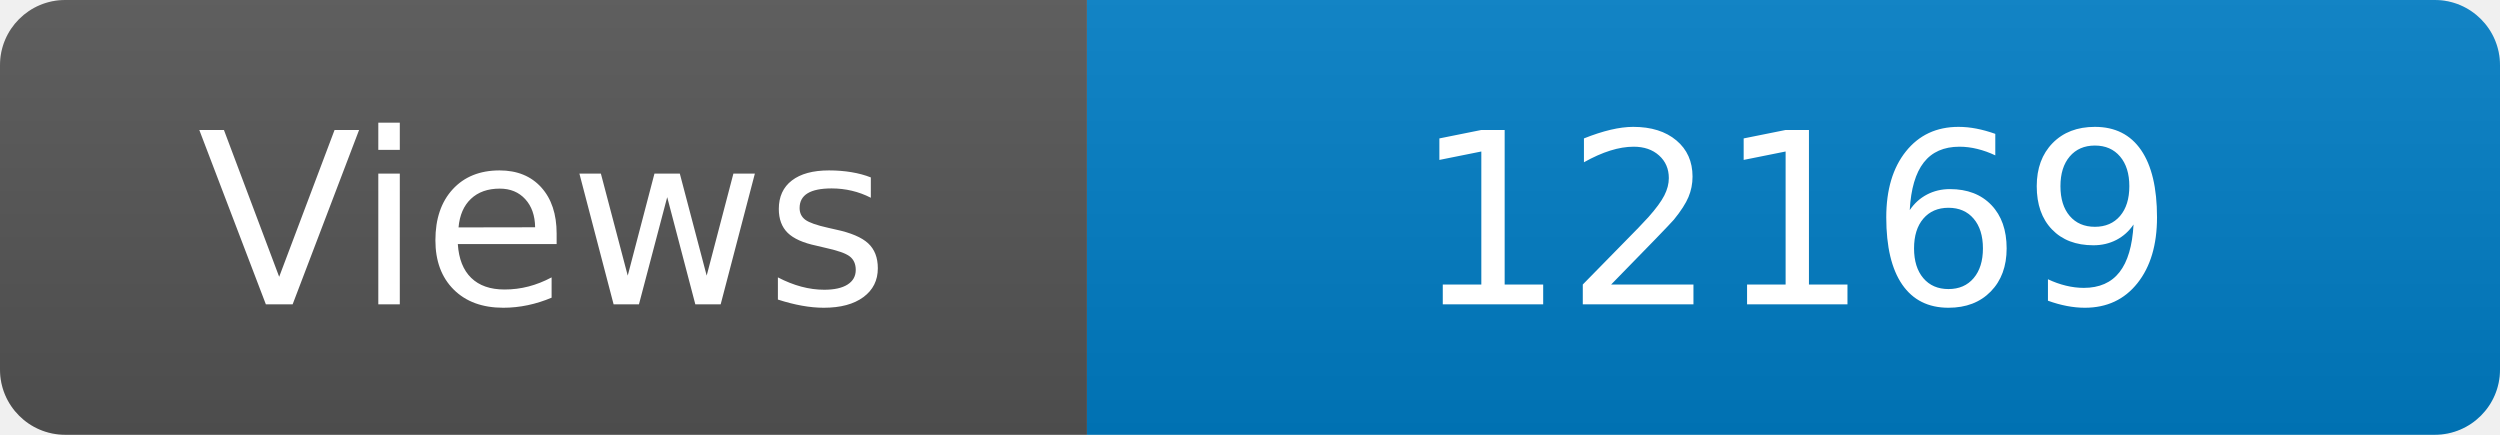
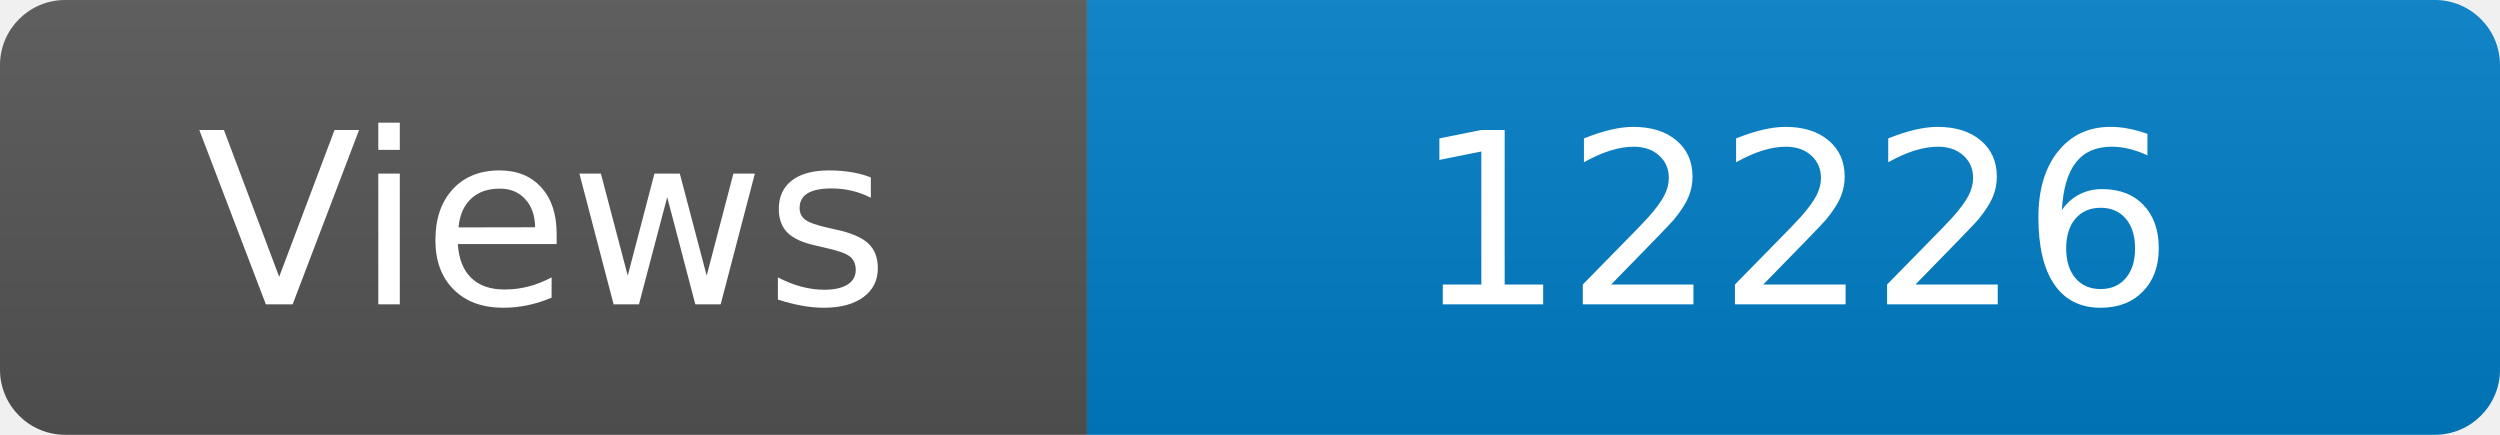
<svg xmlns="http://www.w3.org/2000/svg" width="115" height="20" role="img" aria-label="Maintained?: yes">
  <linearGradient id="s" x2="0" y2="100%">
    <stop offset="0" stop-color="#bbb" stop-opacity=".1" />
    <stop offset="1" stop-opacity=".1" />
  </linearGradient>
  <clipPath id="r">
    <rect width="115" height="20" rx="3" fill="#fff" />
  </clipPath>
  <g clip-path="url(#r)">
    <rect width="50" height="20" fill="#555" />
    <rect x="50" width="160" height="20" fill="#007ec6" />
    <rect width="115" height="20" fill="url(#s)" />
  </g>
  <g fill="#fff" text-anchor="middle" font-family="Verdana,Geneva,DejaVu Sans,sans-serif" font-size="110">
    <text x="250" y="140" transform="scale(.1)" fill="#fff">Views</text>
-     <text x="825" y="140" transform="scale(.1)" fill="#fff">12169</text>
+     <text x="825" y="140" transform="scale(.1)" fill="#fff">12226</text>
  </g>
</svg>
